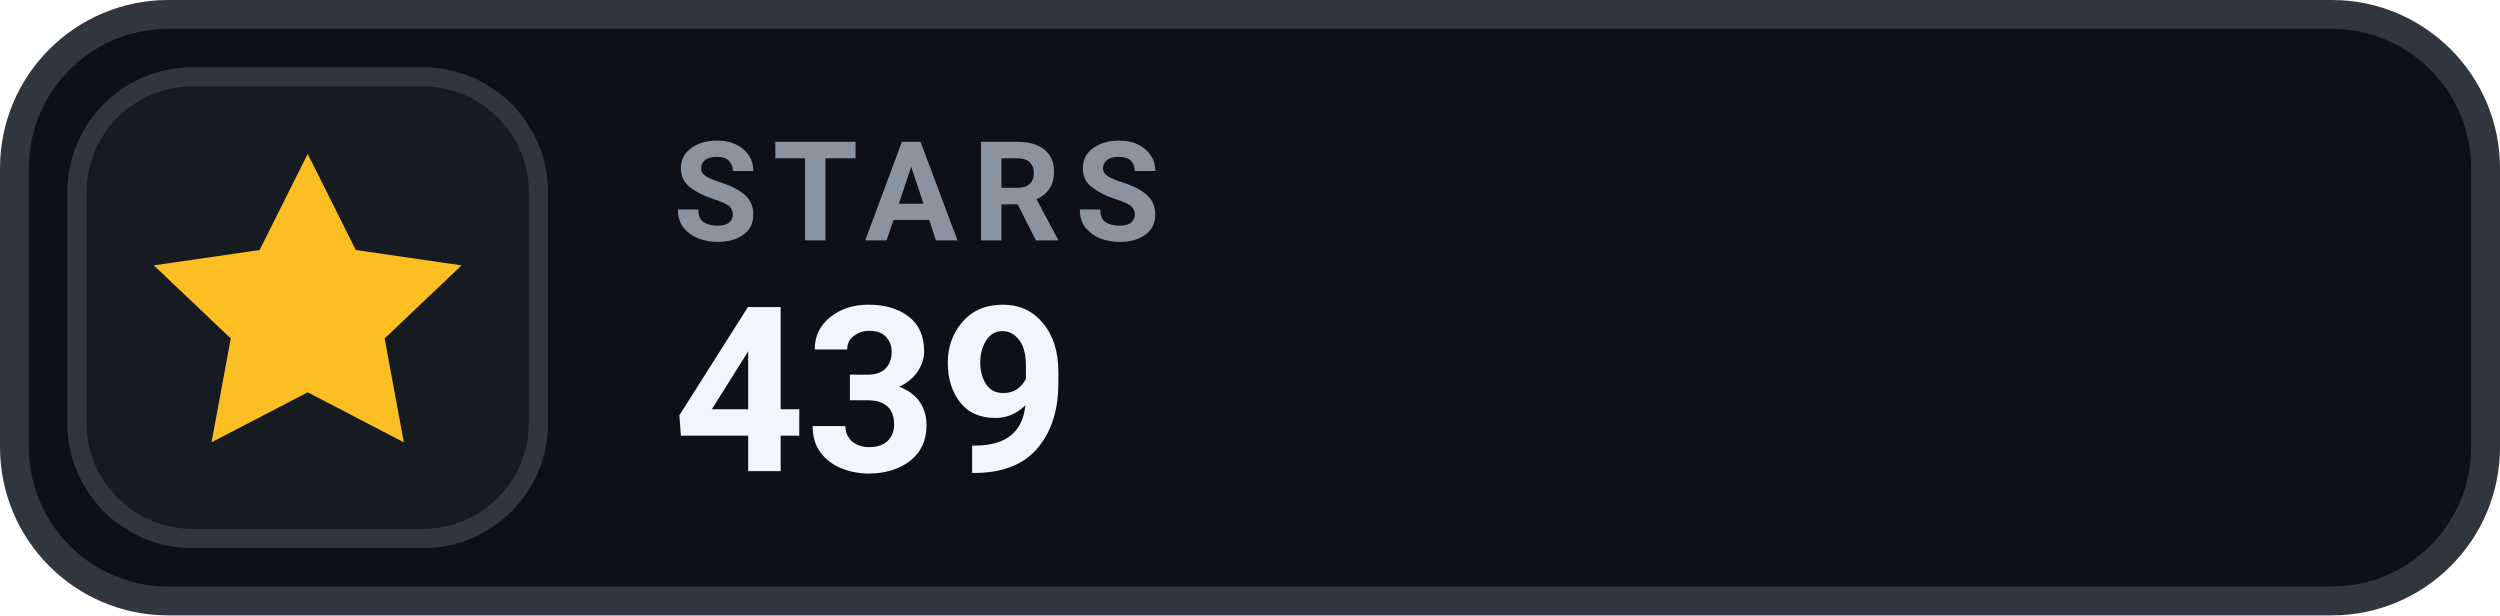
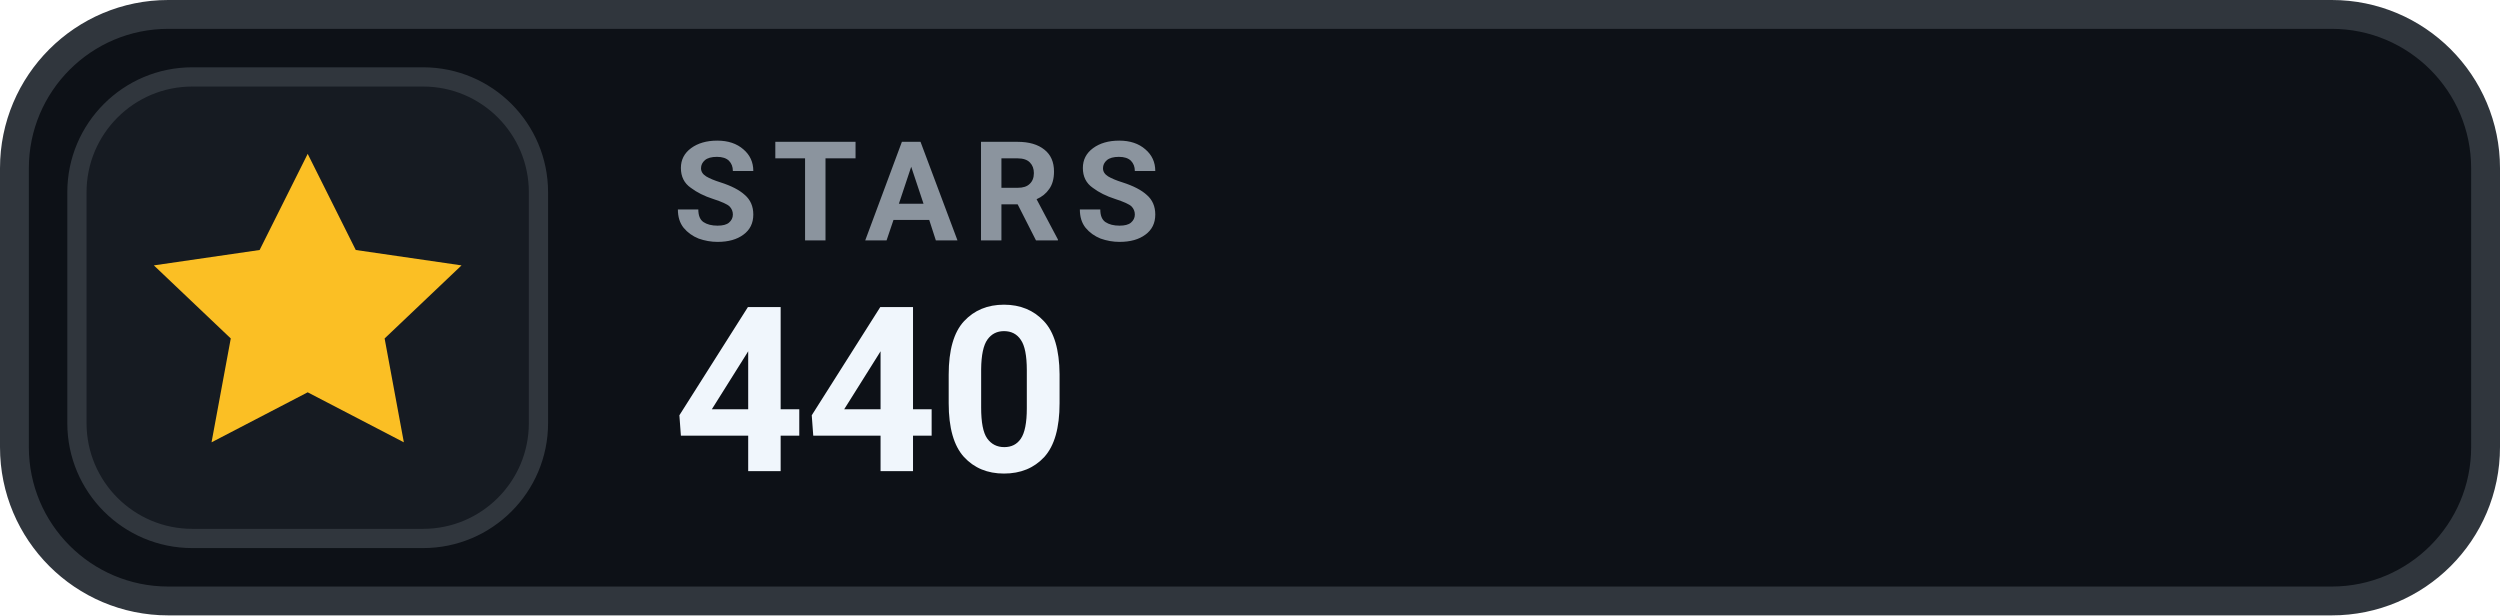
- <svg xmlns="http://www.w3.org/2000/svg" width="130" height="32" viewBox="0 0 130 32" role="img" aria-label="STARS 439">
+ <svg xmlns="http://www.w3.org/2000/svg" width="130" height="32" viewBox="0 0 130 32" role="img" aria-label="STARS 440">
  <rect x=".75" y=".75" width="128.5" height="30.5" rx="8" fill="#0D1117" stroke="#30363D" stroke-width="1.5" />
  <rect x="4" y="4" width="24" height="24" rx="6" fill="#161B22" stroke="#30363D" stroke-width="1" />
  <g transform="translate(16 16)" style="color:#FBBF24;">
    <path d="M0 -8 l2.5 5 5.5 .8 -4 3.8 1 5.4 -5 -2.6 -5 2.6 1 -5.4 -4 -3.8 5.5 -.8 Z" fill="currentColor" />
  </g>
  <text x="35" y="12.5" fill="#8B949E" font-family="-apple-system,BlinkMacSystemFont,'Segoe UI',Roboto,Helvetica,Arial,sans-serif" font-size="7.2" font-weight="700" letter-spacing=".75">STARS</text>
-   <text x="35" y="24.5" fill="#F0F6FC" font-family="-apple-system,BlinkMacSystemFont,'Segoe UI',Roboto,Helvetica,Arial,sans-serif" font-size="12" font-weight="700">439</text>
+   <text x="35" y="24.5" fill="#F0F6FC" font-family="-apple-system,BlinkMacSystemFont,'Segoe UI',Roboto,Helvetica,Arial,sans-serif" font-size="12" font-weight="700">440</text>
</svg>
